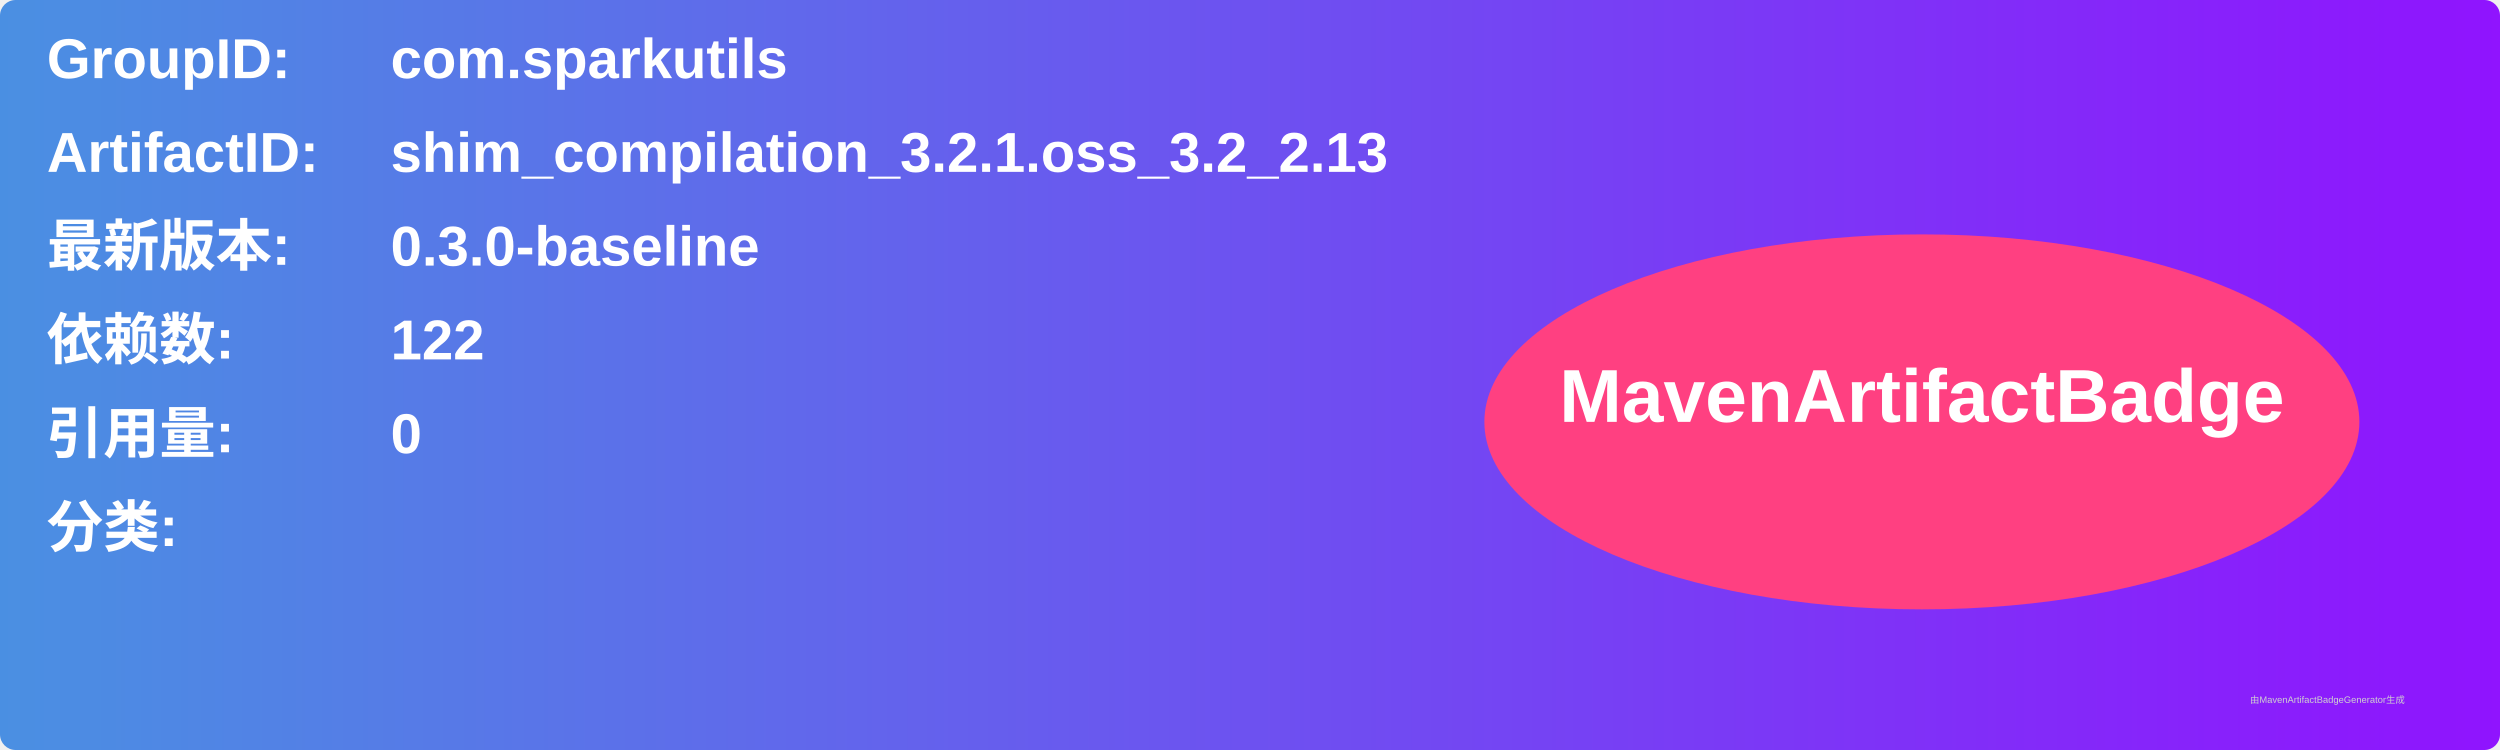
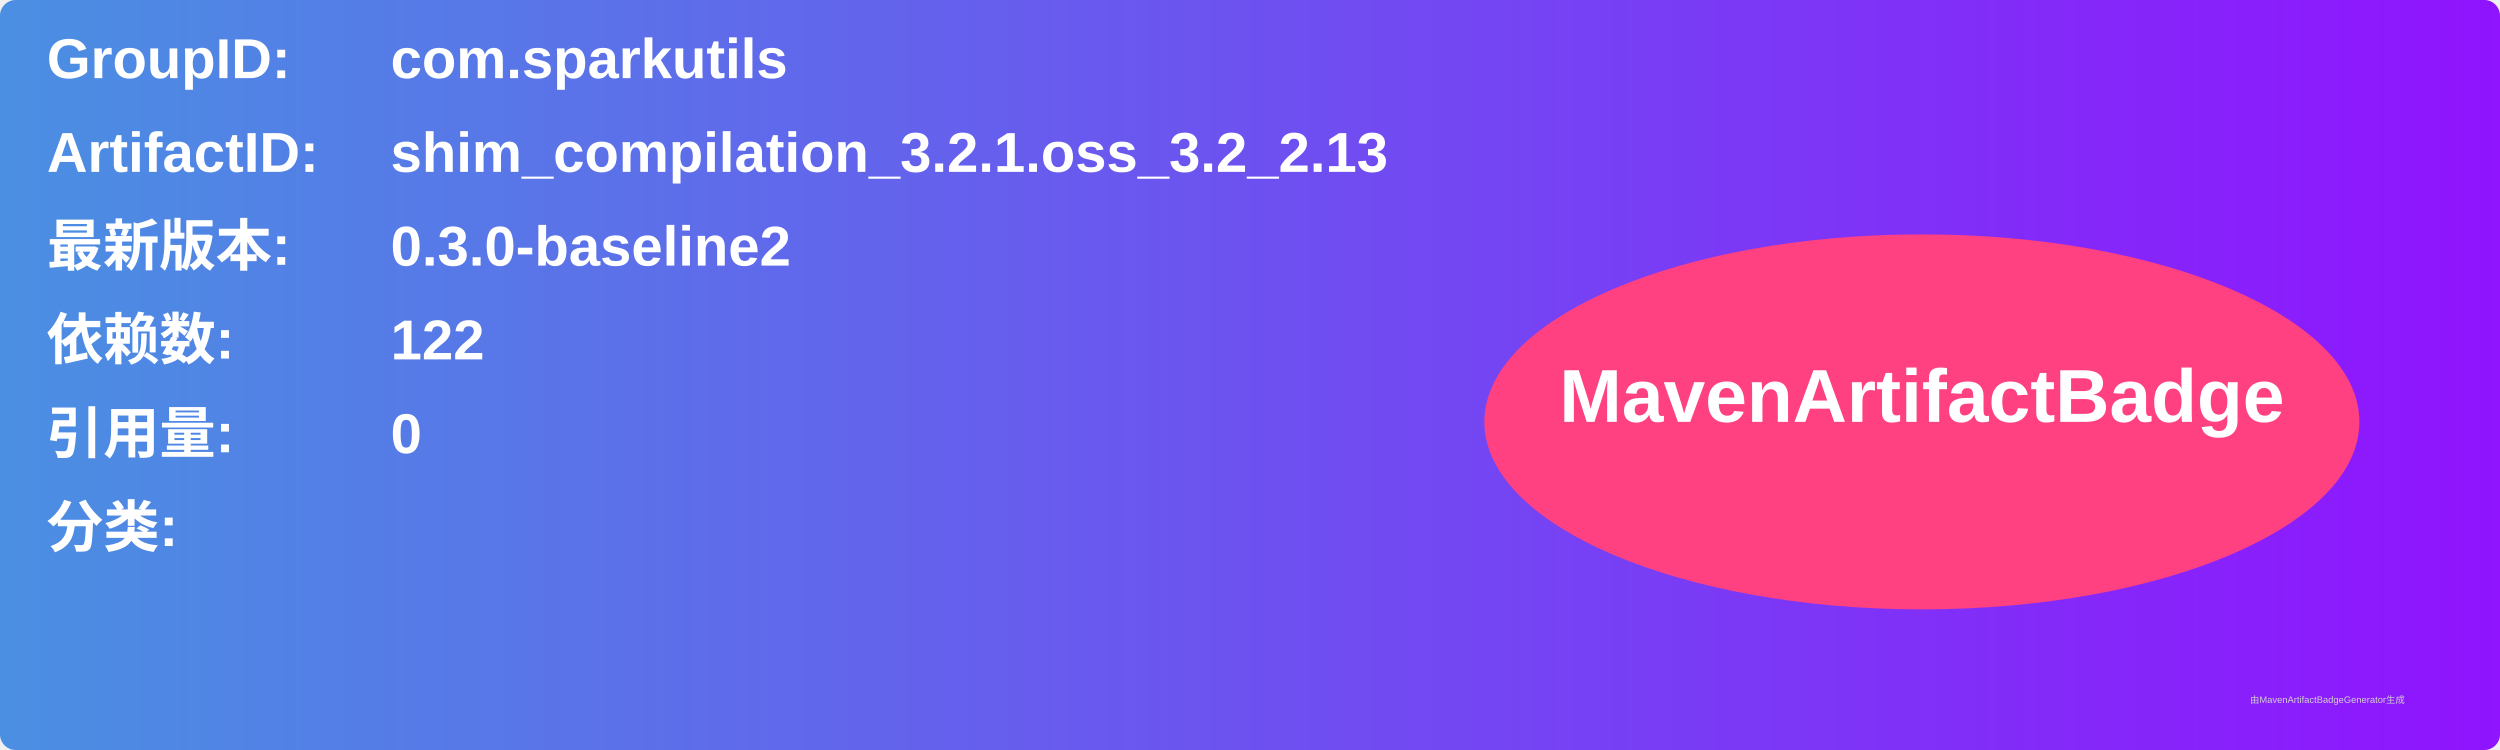
<svg xmlns="http://www.w3.org/2000/svg" width="800" height="240" viewBox="0 0 800 240">
  <linearGradient id="grad" x1="0%" y1="0%" x2="100%" y2="0%">
    <stop offset="0%" stop-color="#4a90e2" />
    <stop offset="100%" stop-color="#9013fe" />
  </linearGradient>
  <rect width="100%" height="100%" rx="5" ry="5" fill="url(#grad)" />
  <g transform="translate(15, 15)">
    <text x="0" y="10" font-family="Arial" font-size="18" fill="white" font-weight="bold" width="260">GroupID:</text>
    <text x="110" y="10" font-family="Arial" font-size="18" fill="white" font-weight="bold" width="460">com.sparkutils</text>
    <text x="0" y="40" font-family="Arial" font-size="18" fill="white" font-weight="bold" width="260">ArtifactID:</text>
    <text x="110" y="40" font-family="Arial" font-size="18" fill="white" font-weight="bold" width="460">shim_compilation_3.2.1.oss_3.2_2.13</text>
    <text x="0" y="70" font-family="Arial" font-size="18" fill="white" font-weight="bold">最新版本:</text>
    <text x="110" y="70" font-family="Arial" font-size="18" fill="white" font-weight="bold">
-       <tspan font-weight="bold">0.3.0-baseline</tspan>
+       <tspan font-weight="bold">0.3.0-baseline2</tspan>
    </text>
    <text x="0" y="100" font-family="Arial" font-size="18" fill="white" font-weight="bold">依赖数: </text>
    <text x="110" y="100" font-family="Arial" font-size="18" fill="white">
      <tspan font-weight="bold">122</tspan>
    </text>
    <text x="0" y="130" font-family="Arial" font-size="18" fill="white" font-weight="bold">引用量: </text>
    <text x="110" y="130" font-family="Arial" font-size="18" fill="white">
      <tspan font-weight="bold">0</tspan>
    </text>
    <text x="0" y="160" font-family="Arial" font-size="18" fill="white" font-weight="bold">分类:</text>
    <text x="10" y="190" font-family="Arial" font-size="10" fill="white">
      <tspan font-weight="bold" />
    </text>
    <ellipse cx="600" cy="120" rx="140" ry="60" fill="#ff4081" />
    <text x="600" y="120" text-anchor="middle" font-family="Arial" font-size="24" fill="white" font-weight="bold">MavenArtifactBadge</text>
  </g>
  <text x="720" y="225" font-family="Arial" font-size="3" fill="#d0d0d0">由MavenArtifactBadgeGenerator生成</text>
</svg>
